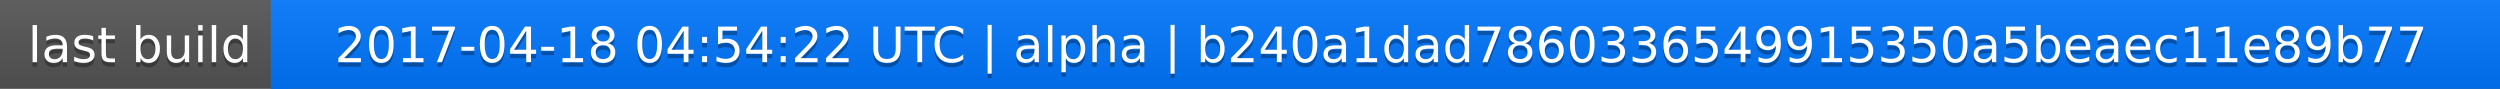
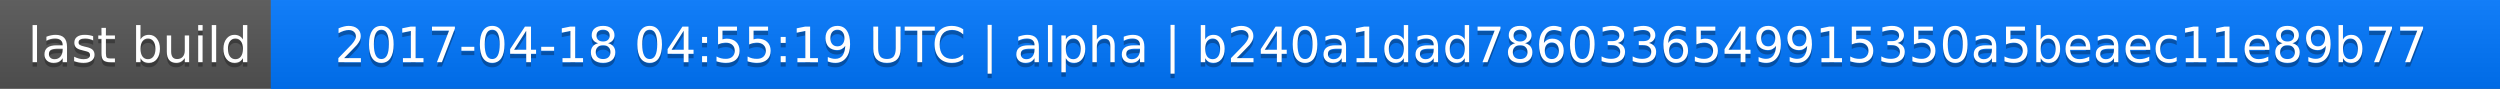
<svg xmlns="http://www.w3.org/2000/svg" width="563" height="20">
  <linearGradient id="a" x2="0" y2="100%">
    <stop offset="0" stop-color="#bbb" stop-opacity=".1" />
    <stop offset="1" stop-opacity=".1" />
  </linearGradient>
  <rect rx="0" width="563" height="20" fill="#555" />
  <rect rx="0" x="61" width="502" height="20" fill="#07f" />
  <path fill="#07f" d="M61 0h4v20h-4z" />
  <rect rx="0" width="563" height="20" fill="url(#a)" />
  <g fill="#fff" text-anchor="middle" font-family="DejaVu Sans,Verdana,Geneva,sans-serif" font-size="11">
    <text x="31.5" y="15" fill="#010101" fill-opacity=".3">last build</text>
    <text x="31.5" y="14">last build</text>
-     <text x="311" y="15" fill="#010101" fill-opacity=".3">2017-04-18 04:54:22 UTC | alpha | b240a1dad7860336549915350a5beaec11e89b77</text>
-     <text x="311" y="14">2017-04-18 04:54:22 UTC | alpha | b240a1dad7860336549915350a5beaec11e89b77</text>
+     <text x="311" y="15" fill="#010101" fill-opacity=".3">2017-04-18 04:55:19 UTC | alpha | b240a1dad7860336549915350a5beaec11e89b77</text>
+     <text x="311" y="14">2017-04-18 04:55:19 UTC | alpha | b240a1dad7860336549915350a5beaec11e89b77</text>
  </g>
</svg>
